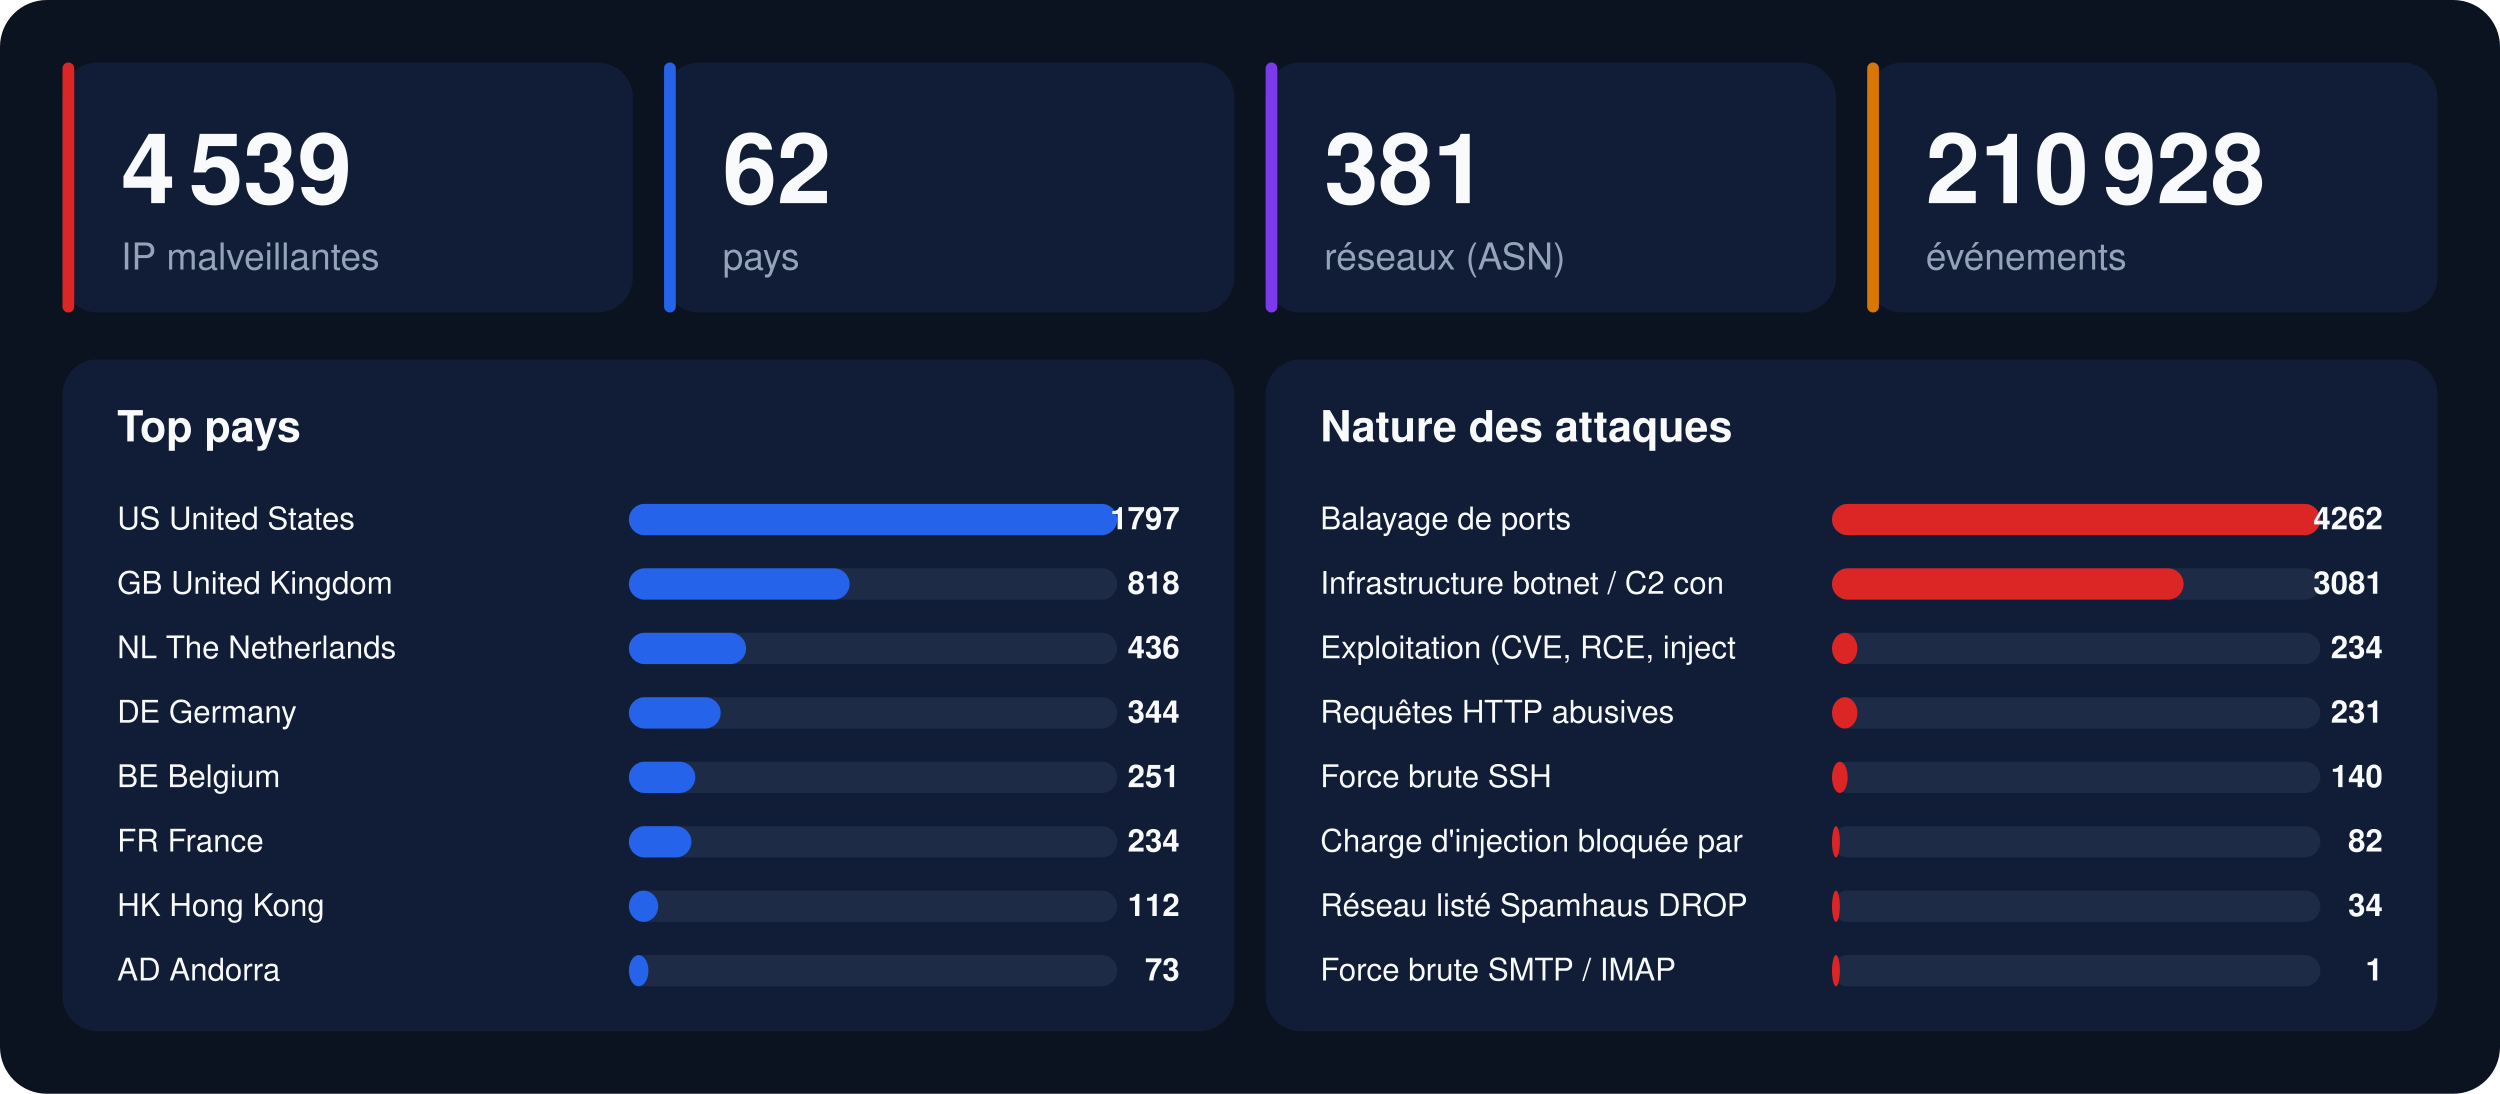
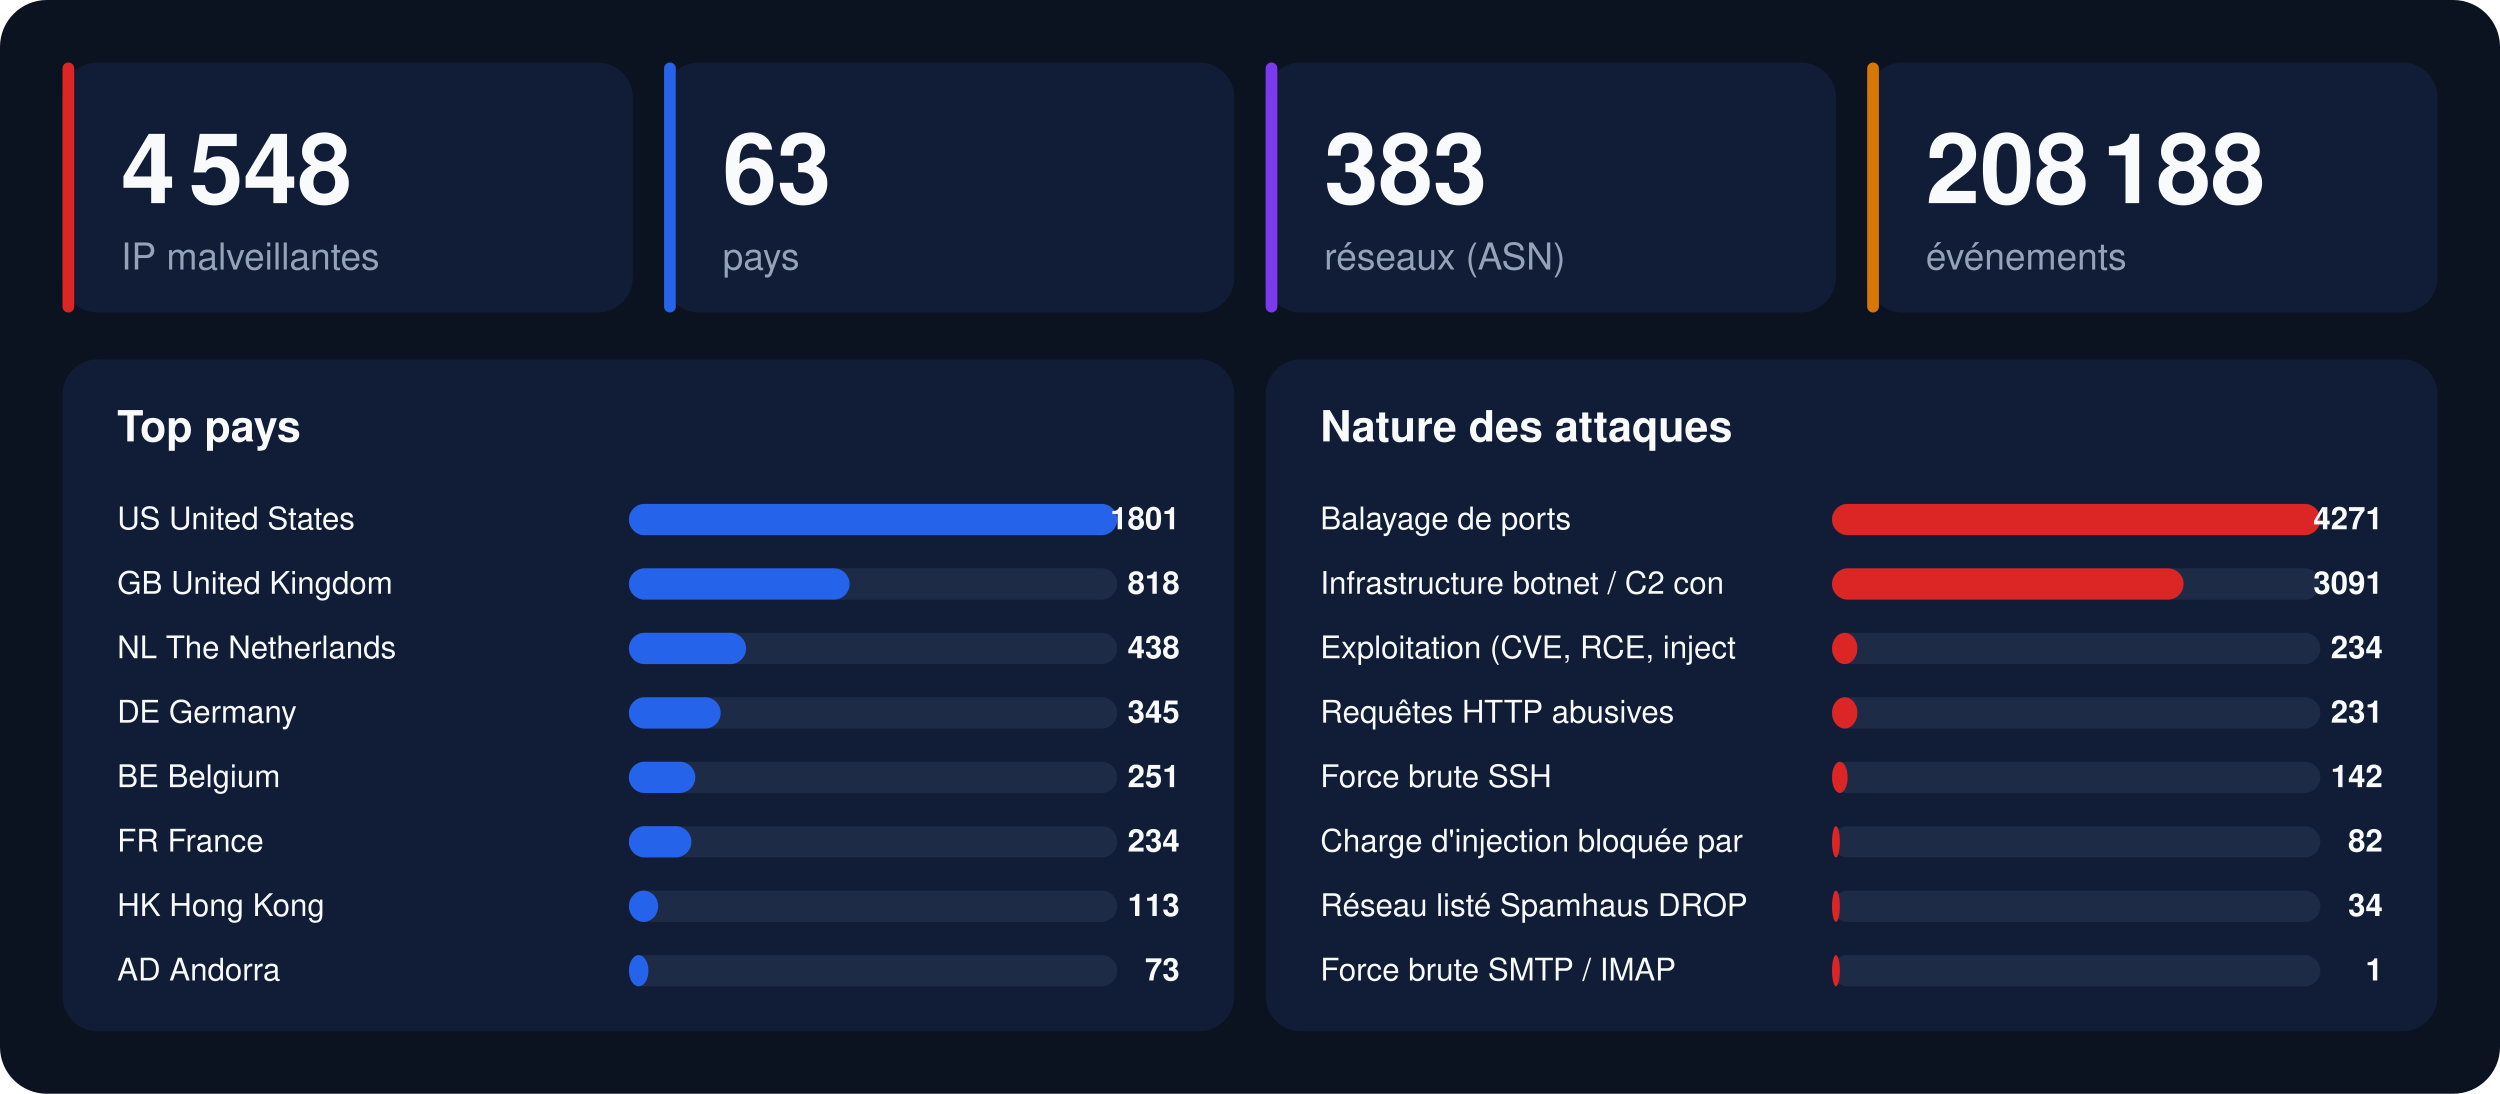
<svg xmlns="http://www.w3.org/2000/svg" width="1280" height="560" viewBox="0 0 1280 560" font-family="-apple-system,BlinkMacSystemFont,'Segoe UI',Helvetica,Arial,sans-serif">
  <rect width="1280" height="560" rx="24" fill="#0b1220" />
  <rect x="32" y="32" width="292" height="128" rx="18" fill="#111d36" />
  <rect x="32" y="32" width="6" height="128" rx="3" fill="#dc2626" />
-   <text x="62" y="104" font-size="50" font-weight="800" fill="#f8fafc">4 539</text>
+   <text x="62" y="104" font-size="50" font-weight="800" fill="#f8fafc">4 548</text>
  <text x="62" y="138" font-size="19" fill="#94a3b8">IP malveillantes</text>
  <rect x="340" y="32" width="292" height="128" rx="18" fill="#111d36" />
  <rect x="340" y="32" width="6" height="128" rx="3" fill="#2563eb" />
-   <text x="370" y="104" font-size="50" font-weight="800" fill="#f8fafc">62</text>
+   <text x="370" y="104" font-size="50" font-weight="800" fill="#f8fafc">63</text>
  <text x="370" y="138" font-size="19" fill="#94a3b8">pays</text>
  <rect x="648" y="32" width="292" height="128" rx="18" fill="#111d36" />
  <rect x="648" y="32" width="6" height="128" rx="3" fill="#7c3aed" />
-   <text x="678" y="104" font-size="50" font-weight="800" fill="#f8fafc">381</text>
+   <text x="678" y="104" font-size="50" font-weight="800" fill="#f8fafc">383</text>
  <text x="678" y="138" font-size="19" fill="#94a3b8">réseaux (ASN)</text>
  <rect x="956" y="32" width="292" height="128" rx="18" fill="#111d36" />
  <rect x="956" y="32" width="6" height="128" rx="3" fill="#d97706" />
-   <text x="986" y="104" font-size="50" font-weight="800" fill="#f8fafc">210 928</text>
+   <text x="986" y="104" font-size="50" font-weight="800" fill="#f8fafc">208 188</text>
  <text x="986" y="138" font-size="19" fill="#94a3b8">événements</text>
  <rect x="32" y="184" width="600" height="344" rx="18" fill="#111d36" />
  <text x="60" y="226" font-size="22" font-weight="700" fill="#f8fafc">Top pays</text>
  <text x="60" y="271" font-size="16" fill="#f8fafc">US  United States</text>
  <rect x="322" y="258" width="250" height="16" rx="8" fill="#1e2b47" />
  <rect x="322" y="258" width="250" height="16" rx="8" fill="#2563eb" />
-   <text x="604" y="271" font-size="16" font-weight="700" text-anchor="end" fill="#f8fafc">1797</text>
+   <text x="604" y="271" font-size="16" font-weight="700" text-anchor="end" fill="#f8fafc">1801</text>
  <text x="60" y="304" font-size="16" fill="#f8fafc">GB  United Kingdom</text>
  <rect x="322" y="291" width="250" height="16" rx="8" fill="#1e2b47" />
  <rect x="322" y="291" width="113" height="16" rx="8" fill="#2563eb" />
  <text x="604" y="304" font-size="16" font-weight="700" text-anchor="end" fill="#f8fafc">818</text>
  <text x="60" y="337" font-size="16" fill="#f8fafc">NL  The Netherlands</text>
  <rect x="322" y="324" width="250" height="16" rx="8" fill="#1e2b47" />
  <rect x="322" y="324" width="60" height="16" rx="8" fill="#2563eb" />
-   <text x="604" y="337" font-size="16" font-weight="700" text-anchor="end" fill="#f8fafc">436</text>
+   <text x="604" y="337" font-size="16" font-weight="700" text-anchor="end" fill="#f8fafc">438</text>
  <text x="60" y="370" font-size="16" fill="#f8fafc">DE  Germany</text>
  <rect x="322" y="357" width="250" height="16" rx="8" fill="#1e2b47" />
  <rect x="322" y="357" width="47" height="16" rx="8" fill="#2563eb" />
-   <text x="604" y="370" font-size="16" font-weight="700" text-anchor="end" fill="#f8fafc">344</text>
+   <text x="604" y="370" font-size="16" font-weight="700" text-anchor="end" fill="#f8fafc">345</text>
  <text x="60" y="403" font-size="16" fill="#f8fafc">BE  Belgium</text>
  <rect x="322" y="390" width="250" height="16" rx="8" fill="#1e2b47" />
  <rect x="322" y="390" width="34" height="16" rx="8" fill="#2563eb" />
  <text x="604" y="403" font-size="16" font-weight="700" text-anchor="end" fill="#f8fafc">251</text>
  <text x="60" y="436" font-size="16" fill="#f8fafc">FR  France</text>
  <rect x="322" y="423" width="250" height="16" rx="8" fill="#1e2b47" />
  <rect x="322" y="423" width="32" height="16" rx="8" fill="#2563eb" />
  <text x="604" y="436" font-size="16" font-weight="700" text-anchor="end" fill="#f8fafc">234</text>
  <text x="60" y="469" font-size="16" fill="#f8fafc">HK  Hong Kong</text>
  <rect x="322" y="456" width="250" height="16" rx="8" fill="#1e2b47" />
  <rect x="322" y="456" width="15" height="16" rx="8" fill="#2563eb" />
-   <text x="604" y="469" font-size="16" font-weight="700" text-anchor="end" fill="#f8fafc">112</text>
+   <text x="604" y="469" font-size="16" font-weight="700" text-anchor="end" fill="#f8fafc">113</text>
  <text x="60" y="502" font-size="16" fill="#f8fafc">AD  Andorra</text>
  <rect x="322" y="489" width="250" height="16" rx="8" fill="#1e2b47" />
  <rect x="322" y="489" width="10" height="16" rx="8" fill="#2563eb" />
  <text x="604" y="502" font-size="16" font-weight="700" text-anchor="end" fill="#f8fafc">73</text>
  <rect x="648" y="184" width="600" height="344" rx="18" fill="#111d36" />
  <text x="676" y="226" font-size="22" font-weight="700" fill="#f8fafc">Nature des attaques</text>
  <text x="676" y="271" font-size="16" fill="#f8fafc">Balayage de ports</text>
  <rect x="938" y="258" width="250" height="16" rx="8" fill="#1e2b47" />
  <rect x="938" y="258" width="250" height="16" rx="8" fill="#dc2626" />
-   <text x="1220" y="271" font-size="16" font-weight="700" text-anchor="end" fill="#f8fafc">4262</text>
+   <text x="1220" y="271" font-size="16" font-weight="700" text-anchor="end" fill="#f8fafc">4271</text>
  <text x="676" y="304" font-size="16" fill="#f8fafc">Infrastructure botnet / C2 con</text>
  <rect x="938" y="291" width="250" height="16" rx="8" fill="#1e2b47" />
  <rect x="938" y="291" width="180" height="16" rx="8" fill="#dc2626" />
-   <text x="1220" y="304" font-size="16" font-weight="700" text-anchor="end" fill="#f8fafc">3081</text>
+   <text x="1220" y="304" font-size="16" font-weight="700" text-anchor="end" fill="#f8fafc">3091</text>
  <text x="676" y="337" font-size="16" fill="#f8fafc">Exploitation (CVE, RCE, inject</text>
  <rect x="938" y="324" width="250" height="16" rx="8" fill="#1e2b47" />
  <rect x="938" y="324" width="13" height="16" rx="8" fill="#dc2626" />
  <text x="1220" y="337" font-size="16" font-weight="700" text-anchor="end" fill="#f8fafc">234</text>
  <text x="676" y="370" font-size="16" fill="#f8fafc">Requêtes HTTP abusives</text>
  <rect x="938" y="357" width="250" height="16" rx="8" fill="#1e2b47" />
  <rect x="938" y="357" width="13" height="16" rx="8" fill="#dc2626" />
  <text x="1220" y="370" font-size="16" font-weight="700" text-anchor="end" fill="#f8fafc">231</text>
  <text x="676" y="403" font-size="16" fill="#f8fafc">Force brute SSH</text>
  <rect x="938" y="390" width="250" height="16" rx="8" fill="#1e2b47" />
  <rect x="938" y="390" width="8" height="16" rx="8" fill="#dc2626" />
-   <text x="1220" y="403" font-size="16" font-weight="700" text-anchor="end" fill="#f8fafc">140</text>
+   <text x="1220" y="403" font-size="16" font-weight="700" text-anchor="end" fill="#f8fafc">142</text>
  <text x="676" y="436" font-size="16" fill="#f8fafc">Charge d'injection bloquée par</text>
  <rect x="938" y="423" width="250" height="16" rx="8" fill="#1e2b47" />
  <rect x="938" y="423" width="4" height="16" rx="8" fill="#dc2626" />
  <text x="1220" y="436" font-size="16" font-weight="700" text-anchor="end" fill="#f8fafc">82</text>
  <text x="676" y="469" font-size="16" fill="#f8fafc">Réseau listé Spamhaus DROP</text>
  <rect x="938" y="456" width="250" height="16" rx="8" fill="#1e2b47" />
  <rect x="938" y="456" width="4" height="16" rx="8" fill="#dc2626" />
  <text x="1220" y="469" font-size="16" font-weight="700" text-anchor="end" fill="#f8fafc">34</text>
  <text x="676" y="502" font-size="16" fill="#f8fafc">Force brute SMTP / IMAP</text>
  <rect x="938" y="489" width="250" height="16" rx="8" fill="#1e2b47" />
  <rect x="938" y="489" width="4" height="16" rx="8" fill="#dc2626" />
  <text x="1220" y="502" font-size="16" font-weight="700" text-anchor="end" fill="#f8fafc">1</text>
</svg>
